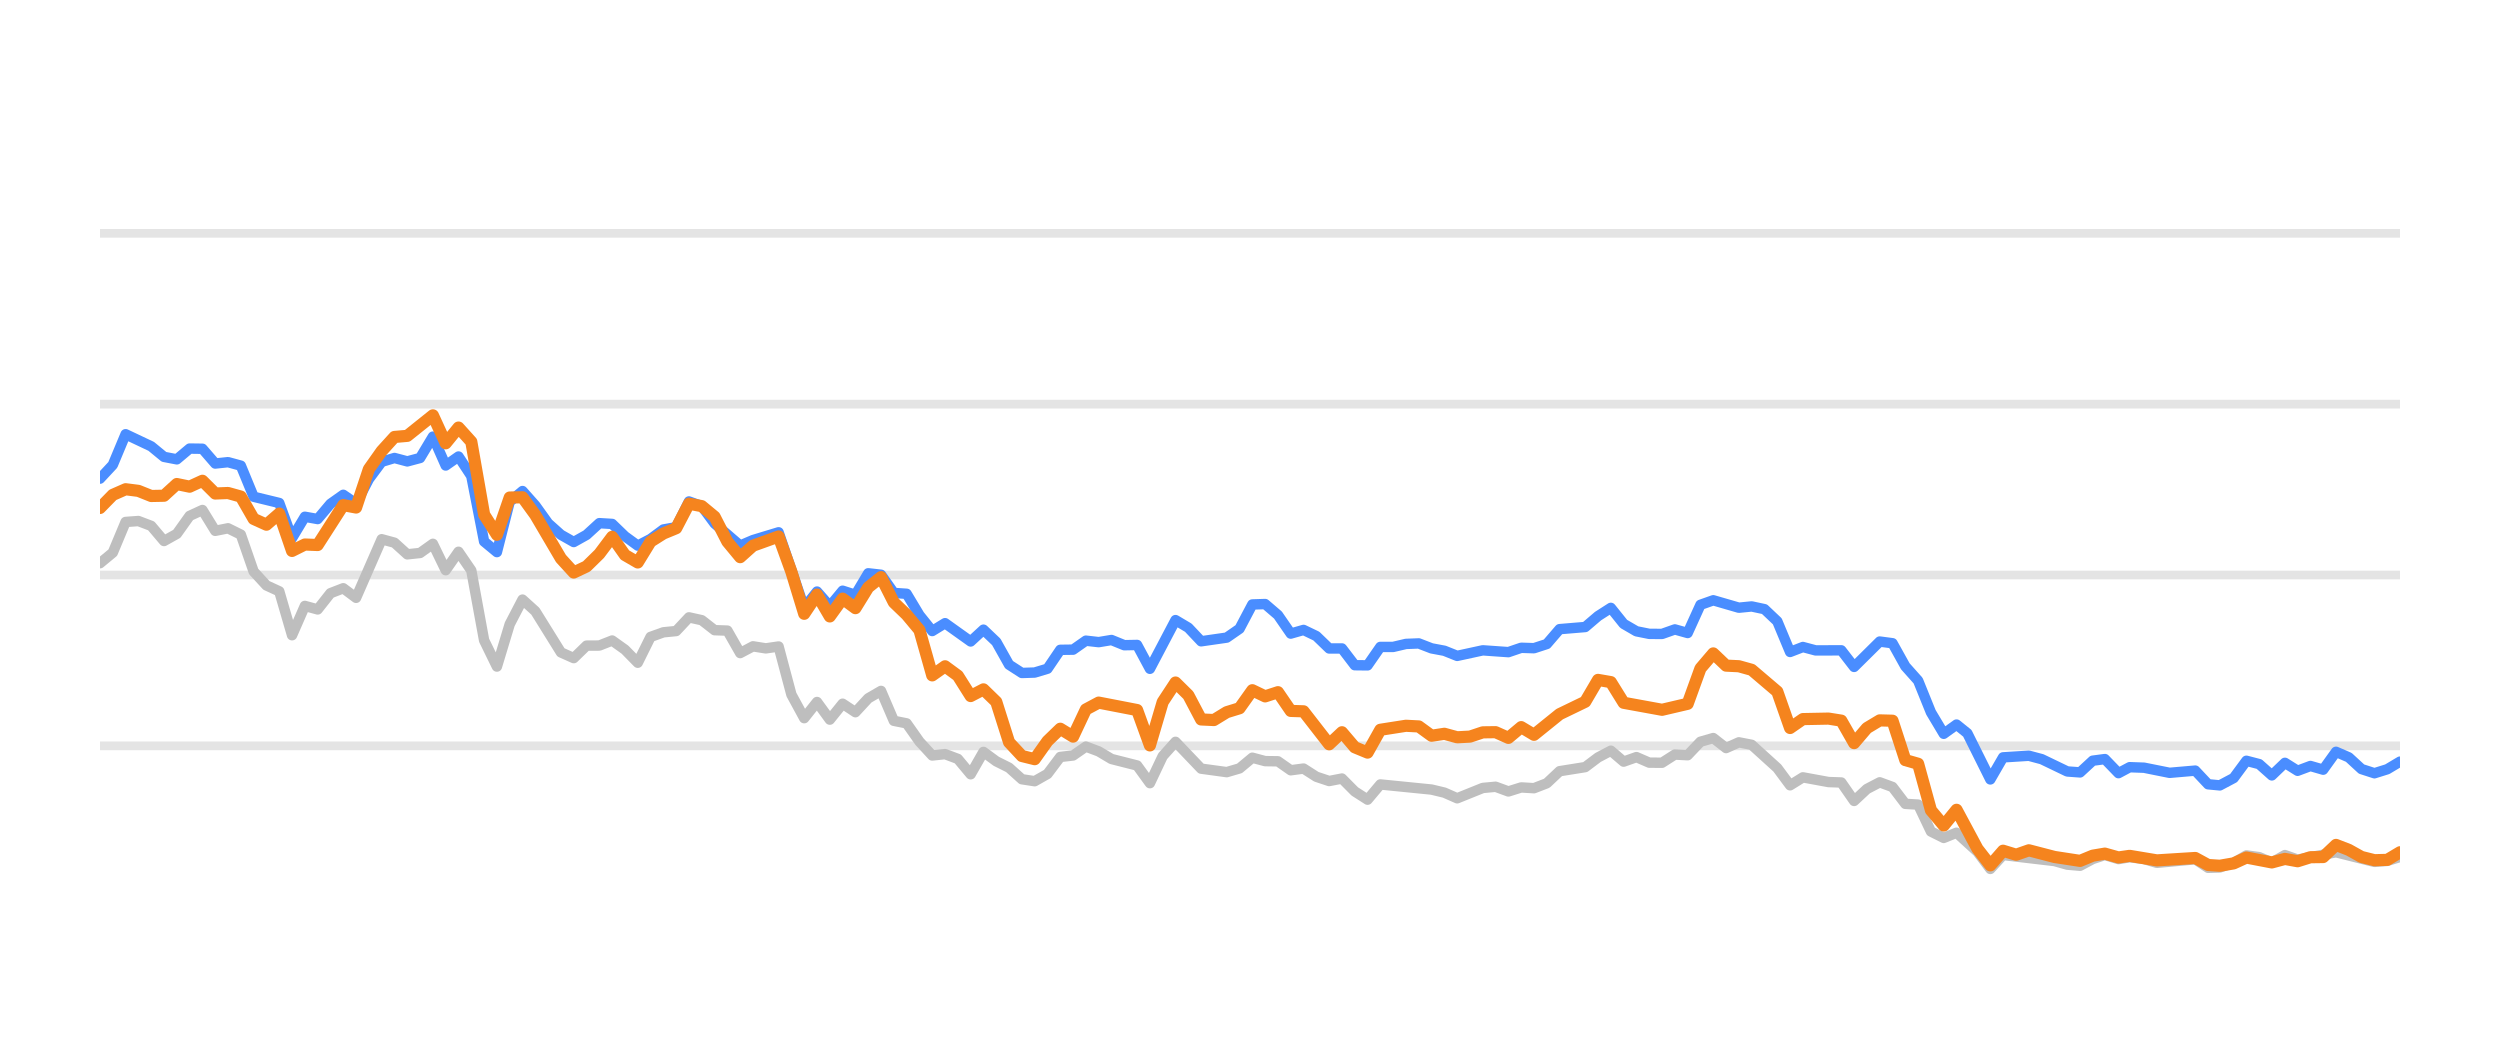
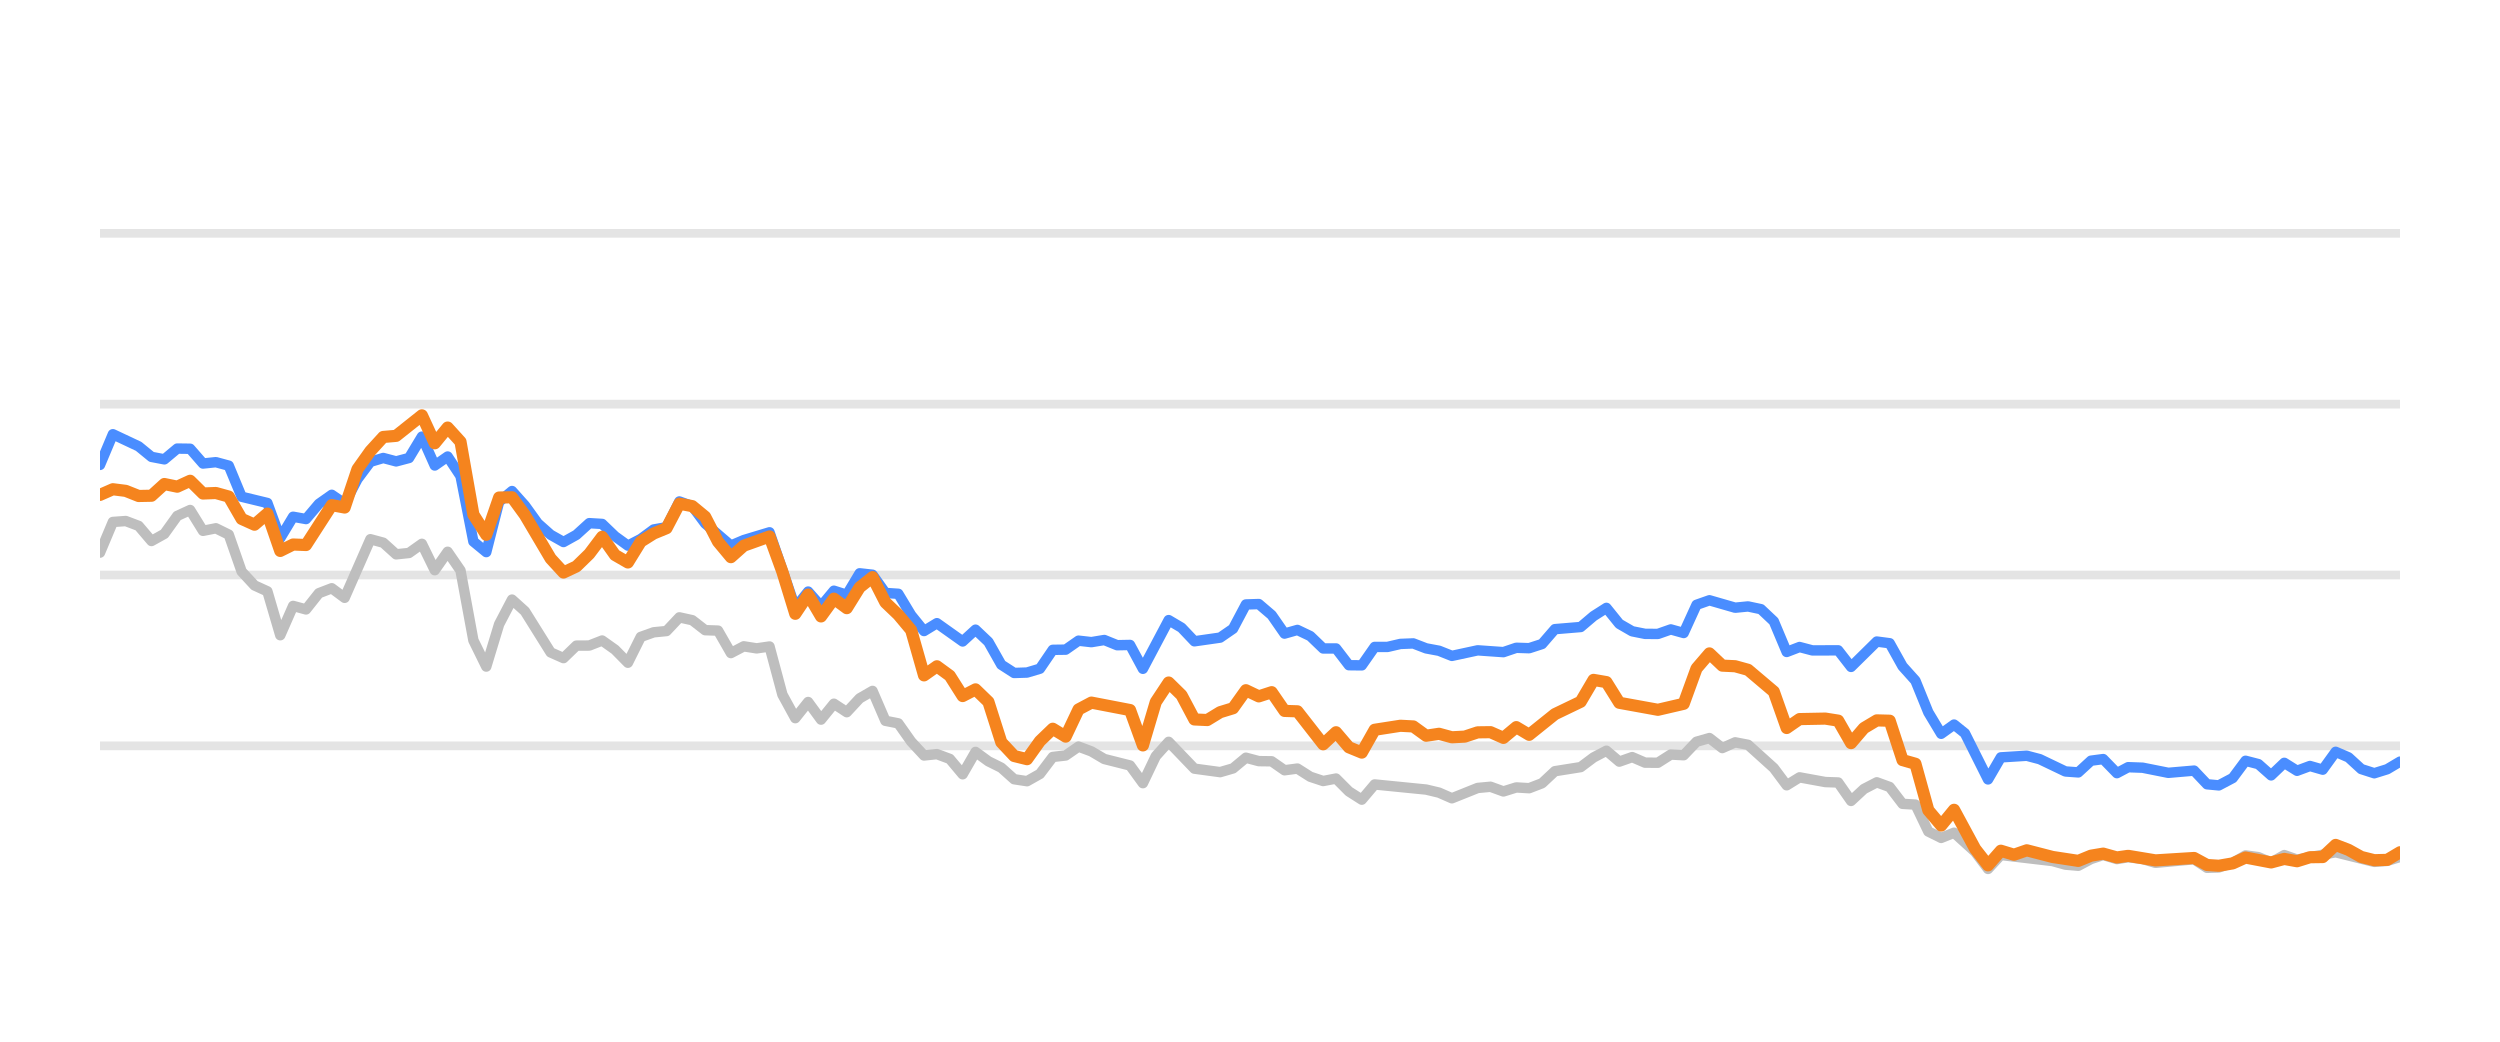
<svg xmlns="http://www.w3.org/2000/svg" width="144pt" height="60pt" viewBox="0 0 144 60" version="1.1">
  <defs>
    <style type="text/css">*{stroke-linejoin: round; stroke-linecap: butt}</style>
  </defs>
  <g id="figure_1">
    <g id="patch_1">
      <path d="M 0 60  L 144 60  L 144 0  L 0 0  L 0 60  z " style="fill: none; opacity: 0" />
    </g>
    <g id="axes_1">
      <g id="patch_2">
        <path d="M 5.76 52.8  L 138.24 52.8  L 138.24 3.6  L 5.76 3.6  L 5.76 52.8  z " style="fill: none" />
      </g>
      <g id="matplotlib.axis_1" />
      <g id="matplotlib.axis_2" />
      <g id="line2d_1">
-         <path d="M 5.76 42.96  L 138.24 42.96  " clip-path="url(#p9206250ad6)" style="fill: none; stroke: #b2b2b2; stroke-opacity: 0.35; stroke-width: 0.5; stroke-linecap: square" />
+         <path d="M 5.76 42.96  L 138.24 42.96  " clip-path="url(#p1a065c0d7b)" style="fill: none; stroke: #b2b2b2; stroke-opacity: 0.35; stroke-width: 0.5; stroke-linecap: square" />
      </g>
      <g id="line2d_2">
-         <path d="M 5.76 33.12  L 138.24 33.12  " clip-path="url(#p9206250ad6)" style="fill: none; stroke: #b2b2b2; stroke-opacity: 0.35; stroke-width: 0.5; stroke-linecap: square" />
+         <path d="M 5.76 33.12  L 138.24 33.12  " clip-path="url(#p1a065c0d7b)" style="fill: none; stroke: #b2b2b2; stroke-opacity: 0.35; stroke-width: 0.5; stroke-linecap: square" />
      </g>
      <g id="line2d_3">
-         <path d="M 5.76 23.28  L 138.24 23.28  " clip-path="url(#p9206250ad6)" style="fill: none; stroke: #b2b2b2; stroke-opacity: 0.35; stroke-width: 0.5; stroke-linecap: square" />
+         <path d="M 5.76 23.28  L 138.24 23.28  " clip-path="url(#p1a065c0d7b)" style="fill: none; stroke: #b2b2b2; stroke-opacity: 0.35; stroke-width: 0.5; stroke-linecap: square" />
      </g>
      <g id="line2d_4">
-         <path d="M 5.76 13.44  L 138.24 13.44  " clip-path="url(#p9206250ad6)" style="fill: none; stroke: #b2b2b2; stroke-opacity: 0.35; stroke-width: 0.5; stroke-linecap: square" />
+         <path d="M 5.76 13.44  L 138.24 13.44  " clip-path="url(#p1a065c0d7b)" style="fill: none; stroke: #b2b2b2; stroke-opacity: 0.35; stroke-width: 0.5; stroke-linecap: square" />
      </g>
      <g id="line2d_5">
-         <path d="M 5.76 32.441  L 6.497 31.831  L 7.235 30.065  L 7.972 30.011  L 8.71 30.291  L 9.447 31.162  L 10.185 30.749  L 10.922 29.715  L 11.66 29.376  L 12.397 30.576  L 13.135 30.429  L 13.872 30.793  L 14.61 32.918  L 15.347 33.72  L 16.085 34.06  L 16.822 36.589  L 17.56 34.901  L 18.297 35.103  L 19.035 34.168  L 19.772 33.883  L 20.51 34.434  L 21.985 31.059  L 22.722 31.26  L 23.46 31.929  L 24.197 31.851  L 24.935 31.324  L 25.672 32.844  L 26.41 31.782  L 27.147 32.859  L 27.885 36.884  L 28.622 38.394  L 29.36 35.954  L 30.097 34.537  L 30.835 35.206  L 32.31 37.578  L 33.047 37.907  L 33.785 37.189  L 34.522 37.184  L 35.26 36.894  L 35.997 37.42  L 36.735 38.173  L 37.472 36.687  L 38.21 36.421  L 38.947 36.348  L 39.685 35.56  L 40.422 35.723  L 41.16 36.298  L 41.897 36.323  L 42.635 37.617  L 43.372 37.228  L 44.11 37.346  L 44.847 37.238  L 45.585 40.008  L 46.322 41.366  L 47.06 40.436  L 47.797 41.45  L 48.535 40.534  L 49.272 41.022  L 50.01 40.224  L 50.747 39.796  L 51.485 41.518  L 52.222 41.666  L 52.96 42.714  L 53.697 43.516  L 54.435 43.437  L 55.172 43.713  L 55.91 44.598  L 56.647 43.309  L 57.385 43.851  L 58.122 44.22  L 58.86 44.884  L 59.597 44.997  L 60.335 44.579  L 61.072 43.6  L 61.81 43.516  L 62.547 43.004  L 63.285 43.28  L 64.022 43.718  L 65.497 44.092  L 66.235 45.11  L 66.972 43.555  L 67.71 42.729  L 69.185 44.274  L 70.66 44.475  L 71.397 44.259  L 72.135 43.644  L 72.872 43.841  L 73.61 43.851  L 74.347 44.367  L 75.085 44.269  L 75.822 44.741  L 76.56 44.987  L 77.297 44.844  L 78.034 45.587  L 78.772 46.06  L 79.509 45.184  L 82.459 45.479  L 83.197 45.656  L 83.934 45.981  L 85.409 45.386  L 86.147 45.317  L 86.884 45.587  L 87.622 45.356  L 88.359 45.4  L 89.097 45.115  L 89.834 44.421  L 91.309 44.185  L 92.047 43.629  L 92.784 43.24  L 93.522 43.87  L 94.259 43.609  L 94.997 43.929  L 95.734 43.934  L 96.472 43.462  L 97.209 43.501  L 97.947 42.724  L 98.684 42.512  L 99.422 43.088  L 100.159 42.758  L 100.897 42.901  L 102.372 44.239  L 103.109 45.233  L 103.847 44.775  L 105.322 45.046  L 106.059 45.071  L 106.797 46.133  L 107.534 45.445  L 108.272 45.061  L 109.009 45.331  L 109.747 46.301  L 110.484 46.345  L 111.222 47.895  L 111.959 48.264  L 112.697 47.964  L 113.905 49.066  L 114.643 50.05  L 115.377 49.248  L 118.34 49.597  L 119.075 49.804  L 119.812 49.868  L 120.541 49.479  L 121.24 49.248  L 122.024 49.484  L 122.669 49.376  L 123.498 49.479  L 124.235 49.7  L 126.447 49.494  L 127.187 49.986  L 127.862 49.966  L 128.659 49.7  L 129.393 49.272  L 130.129 49.371  L 130.858 49.681  L 131.612 49.253  L 132.342 49.513  L 134.554 49.09  L 136.768 49.646  L 137.507 49.587  L 138.24 49.361  L 138.24 49.361  " clip-path="url(#p9206250ad6)" style="fill: none; stroke: #bebebe; stroke-width: 0.6; stroke-linecap: round" />
+         <path d="M 5.76 31.831  L 6.502 30.065  L 7.243 30.011  L 7.985 30.291  L 8.726 31.162  L 9.468 30.749  L 10.21 29.715  L 10.951 29.376  L 11.693 30.576  L 12.435 30.429  L 13.176 30.793  L 13.918 32.918  L 14.659 33.72  L 15.401 34.06  L 16.143 36.589  L 16.884 34.901  L 17.626 35.103  L 18.368 34.168  L 19.109 33.883  L 19.851 34.434  L 21.334 31.059  L 22.076 31.26  L 22.817 31.929  L 23.559 31.851  L 24.301 31.324  L 25.042 32.844  L 25.784 31.782  L 26.525 32.859  L 27.267 36.884  L 28.009 38.394  L 28.75 35.954  L 29.492 34.537  L 30.234 35.206  L 31.717 37.578  L 32.458 37.907  L 33.2 37.189  L 33.942 37.184  L 34.683 36.894  L 35.425 37.42  L 36.167 38.173  L 36.908 36.687  L 37.65 36.421  L 38.391 36.348  L 39.133 35.56  L 39.875 35.723  L 40.616 36.298  L 41.358 36.323  L 42.1 37.617  L 42.841 37.228  L 43.583 37.346  L 44.324 37.238  L 45.066 40.008  L 45.808 41.366  L 46.549 40.436  L 47.291 41.45  L 48.033 40.534  L 48.774 41.022  L 49.516 40.224  L 50.257 39.796  L 50.999 41.518  L 51.741 41.666  L 52.482 42.714  L 53.224 43.516  L 53.966 43.437  L 54.707 43.713  L 55.449 44.598  L 56.19 43.309  L 56.932 43.851  L 57.674 44.22  L 58.415 44.884  L 59.157 44.997  L 59.899 44.579  L 60.64 43.6  L 61.382 43.516  L 62.123 43.004  L 62.865 43.28  L 63.607 43.718  L 65.09 44.092  L 65.831 45.11  L 66.573 43.555  L 67.315 42.729  L 68.798 44.274  L 70.281 44.475  L 71.023 44.259  L 71.764 43.644  L 72.506 43.841  L 73.248 43.851  L 73.989 44.367  L 74.731 44.269  L 75.473 44.741  L 76.214 44.987  L 76.956 44.844  L 77.697 45.587  L 78.439 46.06  L 79.181 45.184  L 82.147 45.479  L 82.889 45.656  L 83.63 45.981  L 85.114 45.386  L 85.855 45.317  L 86.597 45.587  L 87.339 45.356  L 88.08 45.4  L 88.822 45.115  L 89.563 44.421  L 91.047 44.185  L 91.788 43.629  L 92.53 43.24  L 93.272 43.87  L 94.013 43.609  L 94.755 43.929  L 95.496 43.934  L 96.238 43.462  L 96.98 43.501  L 97.721 42.724  L 98.463 42.512  L 99.205 43.088  L 99.946 42.758  L 100.688 42.901  L 102.171 44.239  L 102.913 45.233  L 103.654 44.775  L 105.138 45.046  L 105.879 45.071  L 106.621 46.133  L 107.362 45.445  L 108.104 45.061  L 108.846 45.331  L 109.587 46.301  L 110.329 46.345  L 111.071 47.895  L 111.812 48.264  L 112.554 47.964  L 113.769 49.066  L 114.51 50.05  L 115.249 49.248  L 118.229 49.597  L 118.968 49.804  L 119.709 49.868  L 120.442 49.479  L 121.144 49.248  L 121.934 49.484  L 122.582 49.376  L 123.416 49.479  L 124.156 49.7  L 126.381 49.494  L 127.125 49.986  L 127.804 49.966  L 128.605 49.7  L 129.344 49.272  L 130.084 49.371  L 130.817 49.681  L 131.575 49.253  L 132.309 49.513  L 134.533 49.09  L 136.759 49.646  L 137.503 49.587  L 138.24 49.361  L 138.24 49.361  " clip-path="url(#p1a065c0d7b)" style="fill: none; stroke: #bebebe; stroke-width: 0.6; stroke-linecap: round" />
      </g>
      <g id="line2d_6">
-         <path d="M 5.76 27.57  L 6.497 26.778  L 7.235 25.012  L 8.71 25.71  L 9.447 26.316  L 10.185 26.458  L 10.922 25.838  L 11.66 25.848  L 12.397 26.699  L 13.135 26.621  L 13.872 26.822  L 14.61 28.613  L 16.085 28.972  L 16.822 30.995  L 17.56 29.765  L 18.297 29.897  L 19.035 29.022  L 19.772 28.5  L 20.51 29.007  L 21.247 27.595  L 21.985 26.601  L 22.722 26.38  L 23.46 26.576  L 24.197 26.38  L 24.935 25.15  L 25.672 26.813  L 26.41 26.296  L 27.147 27.418  L 27.885 31.191  L 28.622 31.801  L 29.36 28.899  L 30.097 28.284  L 30.835 29.115  L 31.572 30.143  L 32.31 30.803  L 33.047 31.221  L 33.785 30.808  L 34.522 30.134  L 35.26 30.178  L 35.997 30.891  L 36.735 31.428  L 37.472 31.044  L 38.21 30.498  L 38.947 30.365  L 39.685 28.884  L 40.422 29.154  L 41.16 30.153  L 42.635 31.423  L 43.372 31.108  L 44.847 30.66  L 46.322 34.999  L 47.06 34.074  L 47.797 34.916  L 48.535 34.025  L 49.272 34.261  L 50.01 33.022  L 50.747 33.105  L 51.485 34.153  L 52.222 34.202  L 52.96 35.432  L 53.697 36.348  L 54.435 35.895  L 55.91 36.948  L 56.647 36.269  L 57.385 36.972  L 58.122 38.286  L 58.86 38.763  L 59.597 38.739  L 60.335 38.517  L 61.072 37.43  L 61.81 37.42  L 62.547 36.903  L 63.285 36.987  L 64.022 36.864  L 64.76 37.164  L 65.497 37.149  L 66.235 38.522  L 67.71 35.718  L 68.447 36.156  L 69.185 36.938  L 70.66 36.726  L 71.397 36.215  L 72.135 34.817  L 72.872 34.793  L 73.61 35.427  L 74.347 36.495  L 75.085 36.284  L 75.822 36.638  L 76.56 37.351  L 77.297 37.351  L 78.034 38.316  L 78.772 38.325  L 79.509 37.263  L 80.247 37.263  L 80.984 37.09  L 81.722 37.061  L 82.459 37.346  L 83.197 37.484  L 83.934 37.779  L 85.409 37.459  L 86.884 37.563  L 87.622 37.312  L 88.359 37.336  L 89.097 37.095  L 89.834 36.239  L 91.309 36.116  L 92.047 35.487  L 92.784 35.014  L 93.522 35.934  L 94.259 36.362  L 94.997 36.51  L 95.734 36.515  L 96.472 36.254  L 97.209 36.461  L 97.947 34.837  L 98.684 34.576  L 100.159 35.004  L 100.897 34.931  L 101.634 35.088  L 102.372 35.787  L 103.109 37.553  L 103.847 37.268  L 104.584 37.464  L 106.059 37.459  L 106.797 38.414  L 108.272 36.953  L 109.009 37.051  L 109.747 38.379  L 110.484 39.206  L 111.222 41.031  L 111.959 42.266  L 112.697 41.735  L 113.319 42.237  L 114.643 44.894  L 115.377 43.624  L 116.863 43.531  L 117.604 43.728  L 119.075 44.436  L 119.812 44.49  L 120.541 43.816  L 121.24 43.723  L 122.024 44.534  L 122.669 44.19  L 123.498 44.22  L 124.968 44.515  L 126.447 44.387  L 127.187 45.174  L 127.862 45.238  L 128.659 44.815  L 129.393 43.821  L 130.129 44.013  L 130.858 44.662  L 131.612 43.939  L 132.342 44.397  L 133.081 44.121  L 133.815 44.333  L 134.554 43.304  L 135.291 43.624  L 136.023 44.298  L 136.768 44.539  L 137.507 44.308  L 138.24 43.87  L 138.24 43.87  " clip-path="url(#p9206250ad6)" style="fill: none; stroke: #4a8dff; stroke-width: 0.6; stroke-linecap: round" />
+         <path d="M 5.76 26.778  L 6.502 25.012  L 7.985 25.71  L 8.726 26.316  L 9.468 26.458  L 10.21 25.838  L 10.951 25.848  L 11.693 26.699  L 12.435 26.621  L 13.176 26.822  L 13.918 28.613  L 15.401 28.972  L 16.143 30.995  L 16.884 29.765  L 17.626 29.897  L 18.368 29.022  L 19.109 28.5  L 19.851 29.007  L 20.592 27.595  L 21.334 26.601  L 22.076 26.38  L 22.817 26.576  L 23.559 26.38  L 24.301 25.15  L 25.042 26.813  L 25.784 26.296  L 26.525 27.418  L 27.267 31.191  L 28.009 31.801  L 28.75 28.899  L 29.492 28.284  L 30.234 29.115  L 30.975 30.143  L 31.717 30.803  L 32.458 31.221  L 33.2 30.808  L 33.942 30.134  L 34.683 30.178  L 35.425 30.891  L 36.167 31.428  L 36.908 31.044  L 37.65 30.498  L 38.391 30.365  L 39.133 28.884  L 39.875 29.154  L 40.616 30.153  L 42.1 31.423  L 42.841 31.108  L 44.324 30.66  L 45.808 34.999  L 46.549 34.074  L 47.291 34.916  L 48.033 34.025  L 48.774 34.261  L 49.516 33.022  L 50.257 33.105  L 50.999 34.153  L 51.741 34.202  L 52.482 35.432  L 53.224 36.348  L 53.966 35.895  L 55.449 36.948  L 56.19 36.269  L 56.932 36.972  L 57.674 38.286  L 58.415 38.763  L 59.157 38.739  L 59.899 38.517  L 60.64 37.43  L 61.382 37.42  L 62.123 36.903  L 62.865 36.987  L 63.607 36.864  L 64.348 37.164  L 65.09 37.149  L 65.831 38.522  L 67.315 35.718  L 68.056 36.156  L 68.798 36.938  L 70.281 36.726  L 71.023 36.215  L 71.764 34.817  L 72.506 34.793  L 73.248 35.427  L 73.989 36.495  L 74.731 36.284  L 75.473 36.638  L 76.214 37.351  L 76.956 37.351  L 77.697 38.316  L 78.439 38.325  L 79.181 37.263  L 79.922 37.263  L 80.664 37.09  L 81.406 37.061  L 82.147 37.346  L 82.889 37.484  L 83.63 37.779  L 85.114 37.459  L 86.597 37.563  L 87.339 37.312  L 88.08 37.336  L 88.822 37.095  L 89.563 36.239  L 91.047 36.116  L 91.788 35.487  L 92.53 35.014  L 93.272 35.934  L 94.013 36.362  L 94.755 36.51  L 95.496 36.515  L 96.238 36.254  L 96.98 36.461  L 97.721 34.837  L 98.463 34.576  L 99.946 35.004  L 100.688 34.931  L 101.429 35.088  L 102.171 35.787  L 102.913 37.553  L 103.654 37.268  L 104.396 37.464  L 105.879 37.459  L 106.621 38.414  L 108.104 36.953  L 108.846 37.051  L 109.587 38.379  L 110.329 39.206  L 111.071 41.031  L 111.812 42.266  L 112.554 41.735  L 113.18 42.237  L 114.51 44.894  L 115.249 43.624  L 116.743 43.531  L 117.489 43.728  L 118.968 44.436  L 119.709 44.49  L 120.442 43.816  L 121.144 43.723  L 121.934 44.534  L 122.582 44.19  L 123.416 44.22  L 124.894 44.515  L 126.381 44.387  L 127.125 45.174  L 127.804 45.238  L 128.605 44.815  L 129.344 43.821  L 130.084 44.013  L 130.817 44.662  L 131.575 43.939  L 132.309 44.397  L 133.053 44.121  L 133.79 44.333  L 134.533 43.304  L 135.275 43.624  L 136.01 44.298  L 136.759 44.539  L 137.503 44.308  L 138.24 43.87  L 138.24 43.87  " clip-path="url(#p1a065c0d7b)" style="fill: none; stroke: #4a8dff; stroke-width: 0.6; stroke-linecap: round" />
      </g>
      <g id="line2d_7">
-         <path d="M 5.76 29.258  L 6.497 28.505  L 7.235 28.18  L 7.972 28.274  L 8.71 28.569  L 9.447 28.554  L 10.185 27.88  L 10.922 28.033  L 11.66 27.693  L 12.397 28.426  L 13.135 28.397  L 13.872 28.603  L 14.61 29.888  L 15.347 30.222  L 16.085 29.583  L 16.822 31.733  L 17.56 31.364  L 18.297 31.393  L 19.772 29.095  L 20.51 29.233  L 21.247 27.024  L 21.985 25.981  L 22.722 25.169  L 23.46 25.105  L 24.935 23.925  L 25.672 25.533  L 26.41 24.628  L 27.147 25.445  L 27.885 29.642  L 28.622 30.803  L 29.36 28.658  L 30.097 28.643  L 30.835 29.661  L 32.31 32.17  L 33.047 32.977  L 33.785 32.628  L 34.522 31.905  L 35.26 30.921  L 35.997 31.969  L 36.735 32.397  L 37.472 31.196  L 38.21 30.729  L 38.947 30.424  L 39.685 29.012  L 40.422 29.154  L 41.16 29.765  L 41.897 31.201  L 42.635 32.092  L 43.372 31.432  L 44.847 30.901  L 45.585 32.938  L 46.322 35.354  L 47.06 34.247  L 47.797 35.506  L 48.535 34.483  L 49.272 35.029  L 50.01 33.833  L 50.747 33.243  L 51.485 34.699  L 52.222 35.408  L 52.96 36.293  L 53.697 38.901  L 54.435 38.379  L 55.172 38.921  L 55.91 40.092  L 56.647 39.708  L 57.385 40.426  L 58.122 42.753  L 58.86 43.545  L 59.597 43.728  L 60.335 42.689  L 61.072 41.976  L 61.81 42.429  L 62.547 40.864  L 63.285 40.47  L 65.497 40.899  L 66.235 42.935  L 66.972 40.436  L 67.71 39.314  L 68.447 40.042  L 69.185 41.44  L 69.922 41.474  L 70.66 41.022  L 71.397 40.795  L 72.135 39.757  L 72.872 40.111  L 73.61 39.87  L 74.347 40.948  L 75.085 40.972  L 76.56 42.871  L 77.297 42.178  L 78.034 43.044  L 78.772 43.349  L 79.509 42.035  L 80.984 41.804  L 81.722 41.843  L 82.459 42.379  L 83.197 42.266  L 83.934 42.468  L 84.672 42.429  L 85.409 42.183  L 86.147 42.173  L 86.884 42.502  L 87.622 41.883  L 88.359 42.325  L 89.834 41.135  L 91.309 40.421  L 92.047 39.162  L 92.784 39.29  L 93.522 40.48  L 95.734 40.884  L 97.209 40.539  L 97.947 38.502  L 98.684 37.637  L 99.422 38.34  L 100.159 38.375  L 100.897 38.581  L 102.372 39.836  L 103.109 41.932  L 103.847 41.42  L 105.322 41.391  L 106.059 41.509  L 106.797 42.803  L 107.534 41.937  L 108.272 41.494  L 109.009 41.514  L 109.747 43.782  L 110.484 43.993  L 111.222 46.67  L 111.959 47.55  L 112.697 46.645  L 113.905 48.894  L 114.643 49.843  L 115.377 49.002  L 116.131 49.233  L 116.863 48.977  L 118.34 49.361  L 119.812 49.587  L 120.541 49.287  L 121.24 49.169  L 122.024 49.39  L 122.669 49.297  L 124.235 49.558  L 126.447 49.42  L 127.187 49.823  L 127.862 49.868  L 128.659 49.73  L 129.393 49.395  L 130.858 49.676  L 131.612 49.474  L 132.342 49.607  L 133.081 49.376  L 133.815 49.366  L 134.554 48.667  L 135.291 48.953  L 136.023 49.361  L 136.768 49.548  L 137.507 49.528  L 138.24 49.09  L 138.24 49.09  " clip-path="url(#p9206250ad6)" style="fill: none; stroke: #f5841e; stroke-width: 0.7; stroke-linecap: round" />
+         <path d="M 5.76 28.505  L 6.502 28.18  L 7.243 28.274  L 7.985 28.569  L 8.726 28.554  L 9.468 27.88  L 10.21 28.033  L 10.951 27.693  L 11.693 28.426  L 12.435 28.397  L 13.176 28.603  L 13.918 29.888  L 14.659 30.222  L 15.401 29.583  L 16.143 31.733  L 16.884 31.364  L 17.626 31.393  L 19.109 29.095  L 19.851 29.233  L 20.592 27.024  L 21.334 25.981  L 22.076 25.169  L 22.817 25.105  L 24.301 23.925  L 25.042 25.533  L 25.784 24.628  L 26.525 25.445  L 27.267 29.642  L 28.009 30.803  L 28.75 28.658  L 29.492 28.643  L 30.234 29.661  L 31.717 32.17  L 32.458 32.977  L 33.2 32.628  L 33.942 31.905  L 34.683 30.921  L 35.425 31.969  L 36.167 32.397  L 36.908 31.196  L 37.65 30.729  L 38.391 30.424  L 39.133 29.012  L 39.875 29.154  L 40.616 29.765  L 41.358 31.201  L 42.1 32.092  L 42.841 31.432  L 44.324 30.901  L 45.066 32.938  L 45.808 35.354  L 46.549 34.247  L 47.291 35.506  L 48.033 34.483  L 48.774 35.029  L 49.516 33.833  L 50.257 33.243  L 50.999 34.699  L 51.741 35.408  L 52.482 36.293  L 53.224 38.901  L 53.966 38.379  L 54.707 38.921  L 55.449 40.092  L 56.19 39.708  L 56.932 40.426  L 57.674 42.753  L 58.415 43.545  L 59.157 43.728  L 59.899 42.689  L 60.64 41.976  L 61.382 42.429  L 62.123 40.864  L 62.865 40.47  L 65.09 40.899  L 65.831 42.935  L 66.573 40.436  L 67.315 39.314  L 68.056 40.042  L 68.798 41.44  L 69.54 41.474  L 70.281 41.022  L 71.023 40.795  L 71.764 39.757  L 72.506 40.111  L 73.248 39.87  L 73.989 40.948  L 74.731 40.972  L 76.214 42.871  L 76.956 42.178  L 77.697 43.044  L 78.439 43.349  L 79.181 42.035  L 80.664 41.804  L 81.406 41.843  L 82.147 42.379  L 82.889 42.266  L 83.63 42.468  L 84.372 42.429  L 85.114 42.183  L 85.855 42.173  L 86.597 42.502  L 87.339 41.883  L 88.08 42.325  L 89.563 41.135  L 91.047 40.421  L 91.788 39.162  L 92.53 39.29  L 93.272 40.48  L 95.496 40.884  L 96.98 40.539  L 97.721 38.502  L 98.463 37.637  L 99.205 38.34  L 99.946 38.375  L 100.688 38.581  L 102.171 39.836  L 102.913 41.932  L 103.654 41.42  L 105.138 41.391  L 105.879 41.509  L 106.621 42.803  L 107.362 41.937  L 108.104 41.494  L 108.846 41.514  L 109.587 43.782  L 110.329 43.993  L 111.071 46.67  L 111.812 47.55  L 112.554 46.645  L 113.769 48.894  L 114.51 49.843  L 115.249 49.002  L 116.007 49.233  L 116.743 48.977  L 118.229 49.361  L 119.709 49.587  L 120.442 49.287  L 121.144 49.169  L 121.934 49.39  L 122.582 49.297  L 124.156 49.558  L 126.381 49.42  L 127.125 49.823  L 127.804 49.868  L 128.605 49.73  L 129.344 49.395  L 130.817 49.676  L 131.575 49.474  L 132.309 49.607  L 133.053 49.376  L 133.79 49.366  L 134.533 48.667  L 135.275 48.953  L 136.01 49.361  L 136.759 49.548  L 137.503 49.528  L 138.24 49.09  L 138.24 49.09  " clip-path="url(#p1a065c0d7b)" style="fill: none; stroke: #f5841e; stroke-width: 0.7; stroke-linecap: round" />
      </g>
    </g>
  </g>
  <defs>
-     <clipPath id="p9206250ad6">
+     <clipPath id="p1a065c0d7b">
      <rect x="5.76" y="3.6" width="132.48" height="49.2" />
    </clipPath>
  </defs>
</svg>
